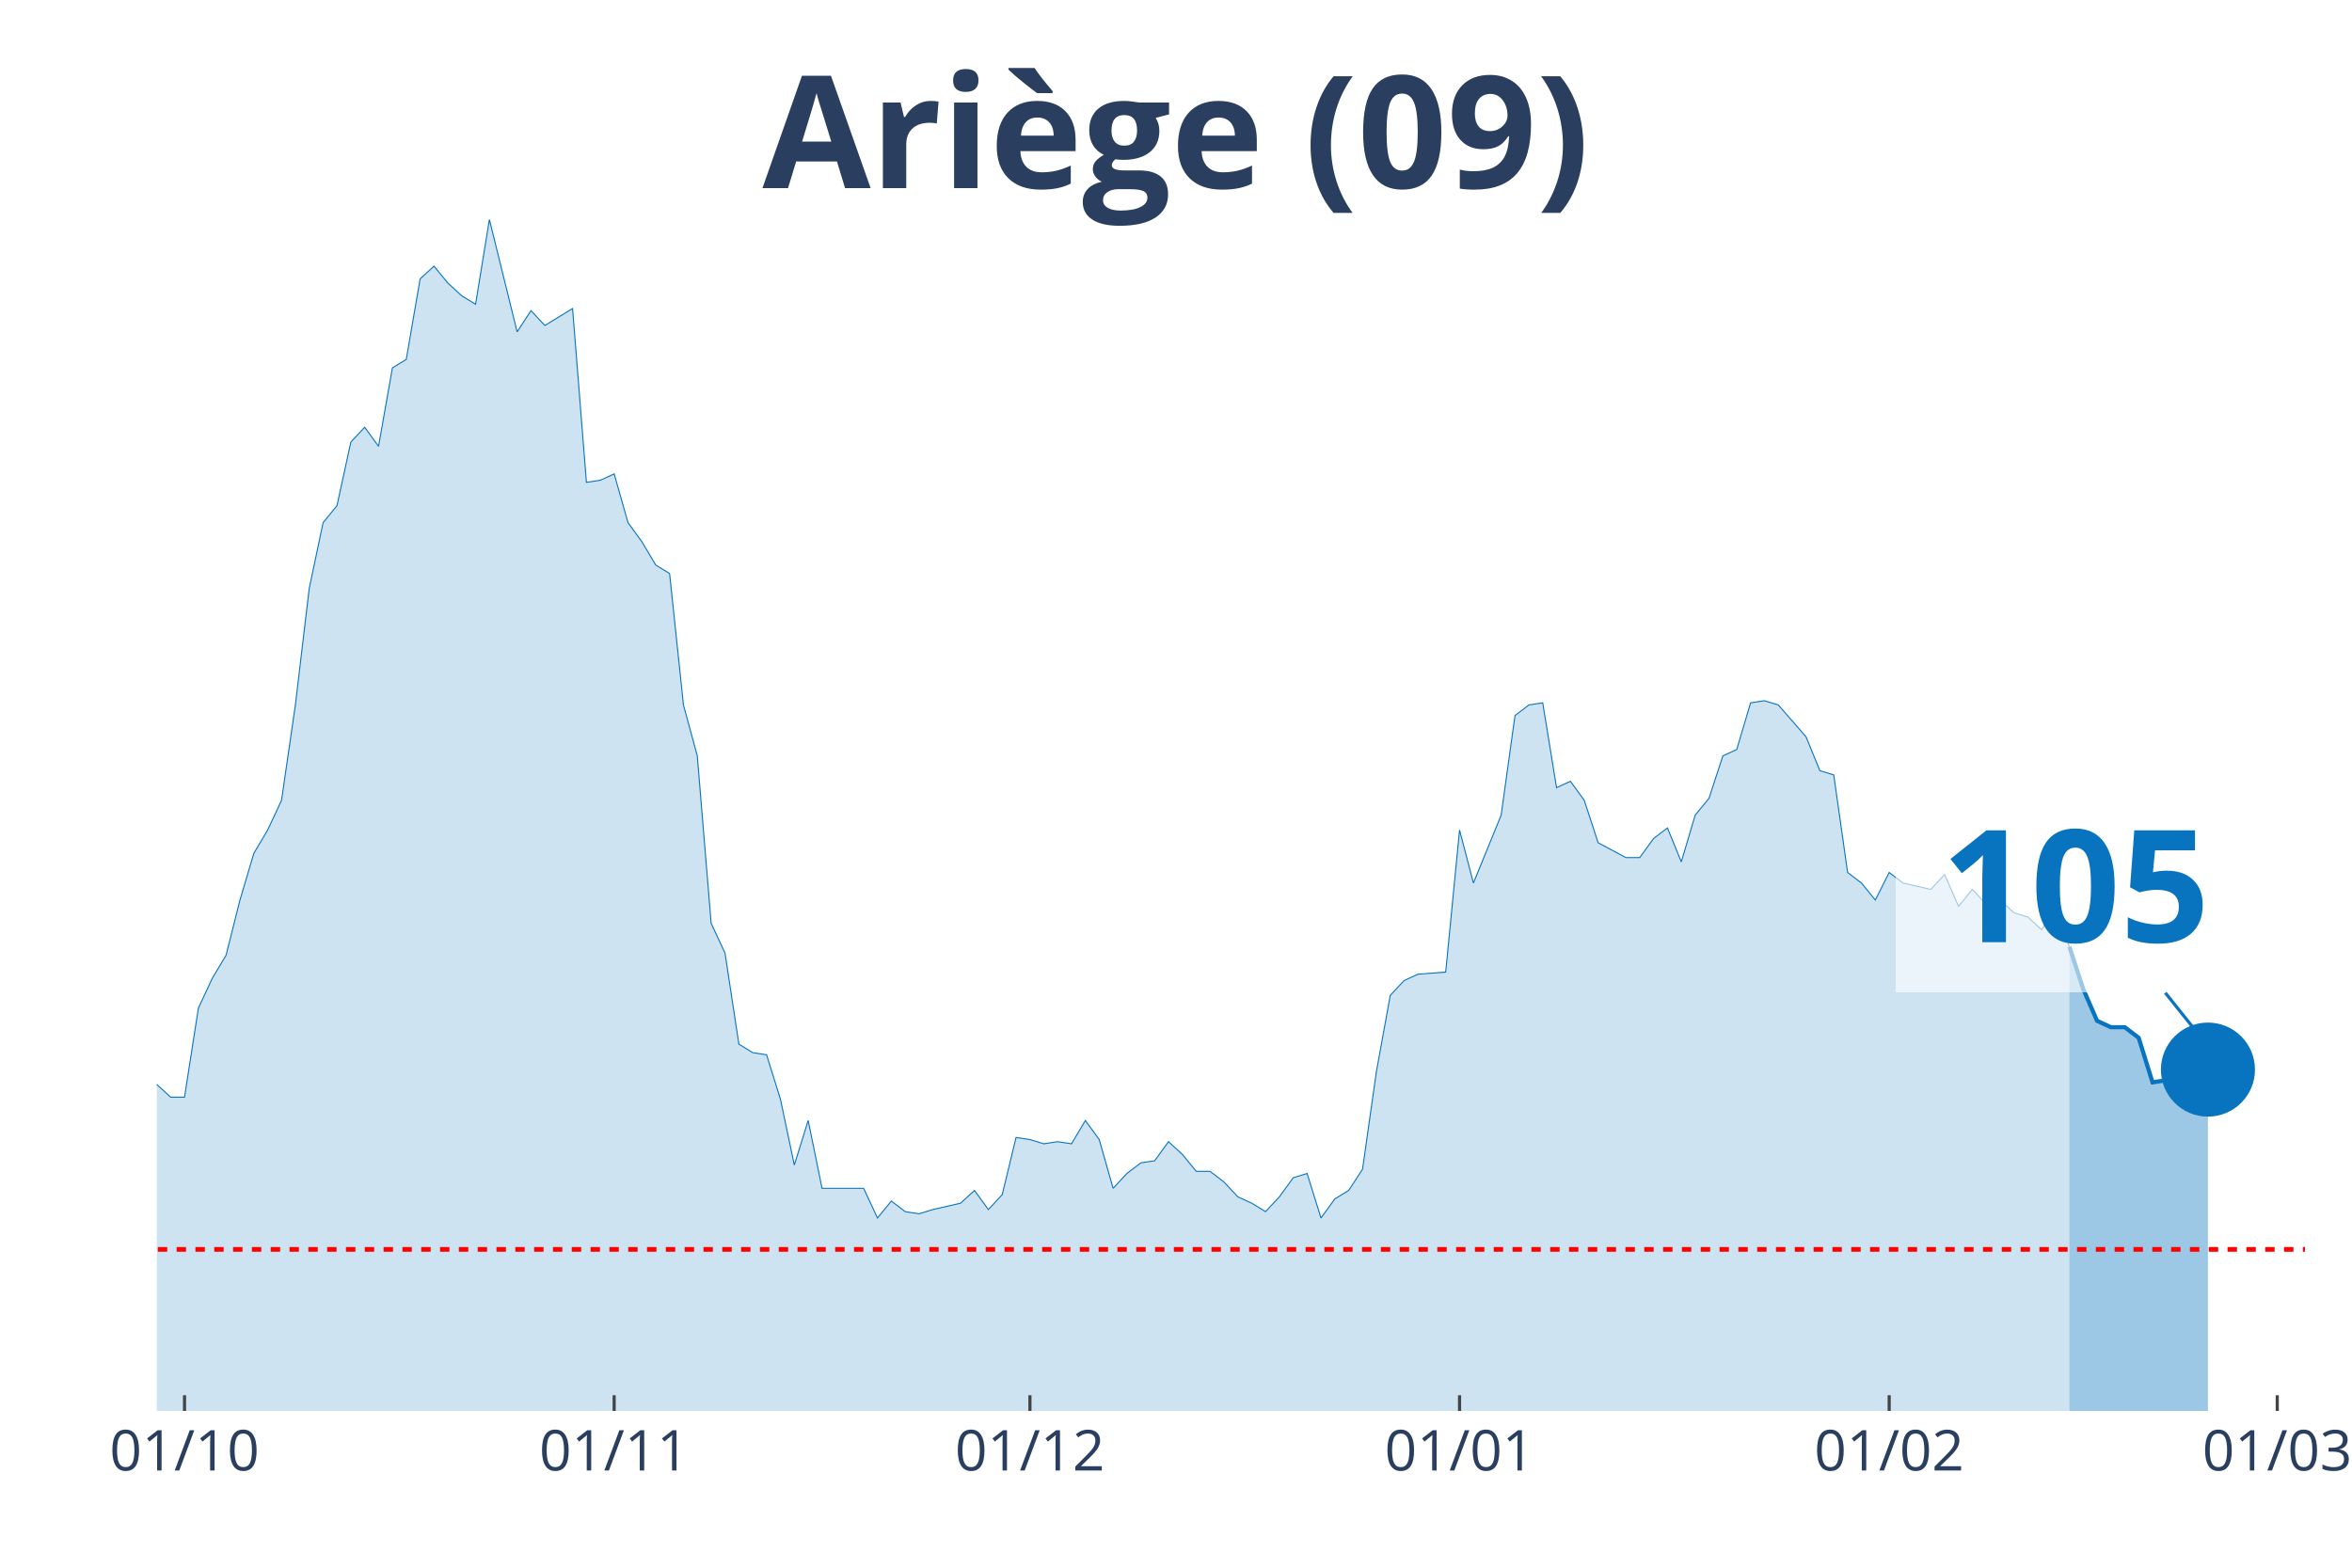
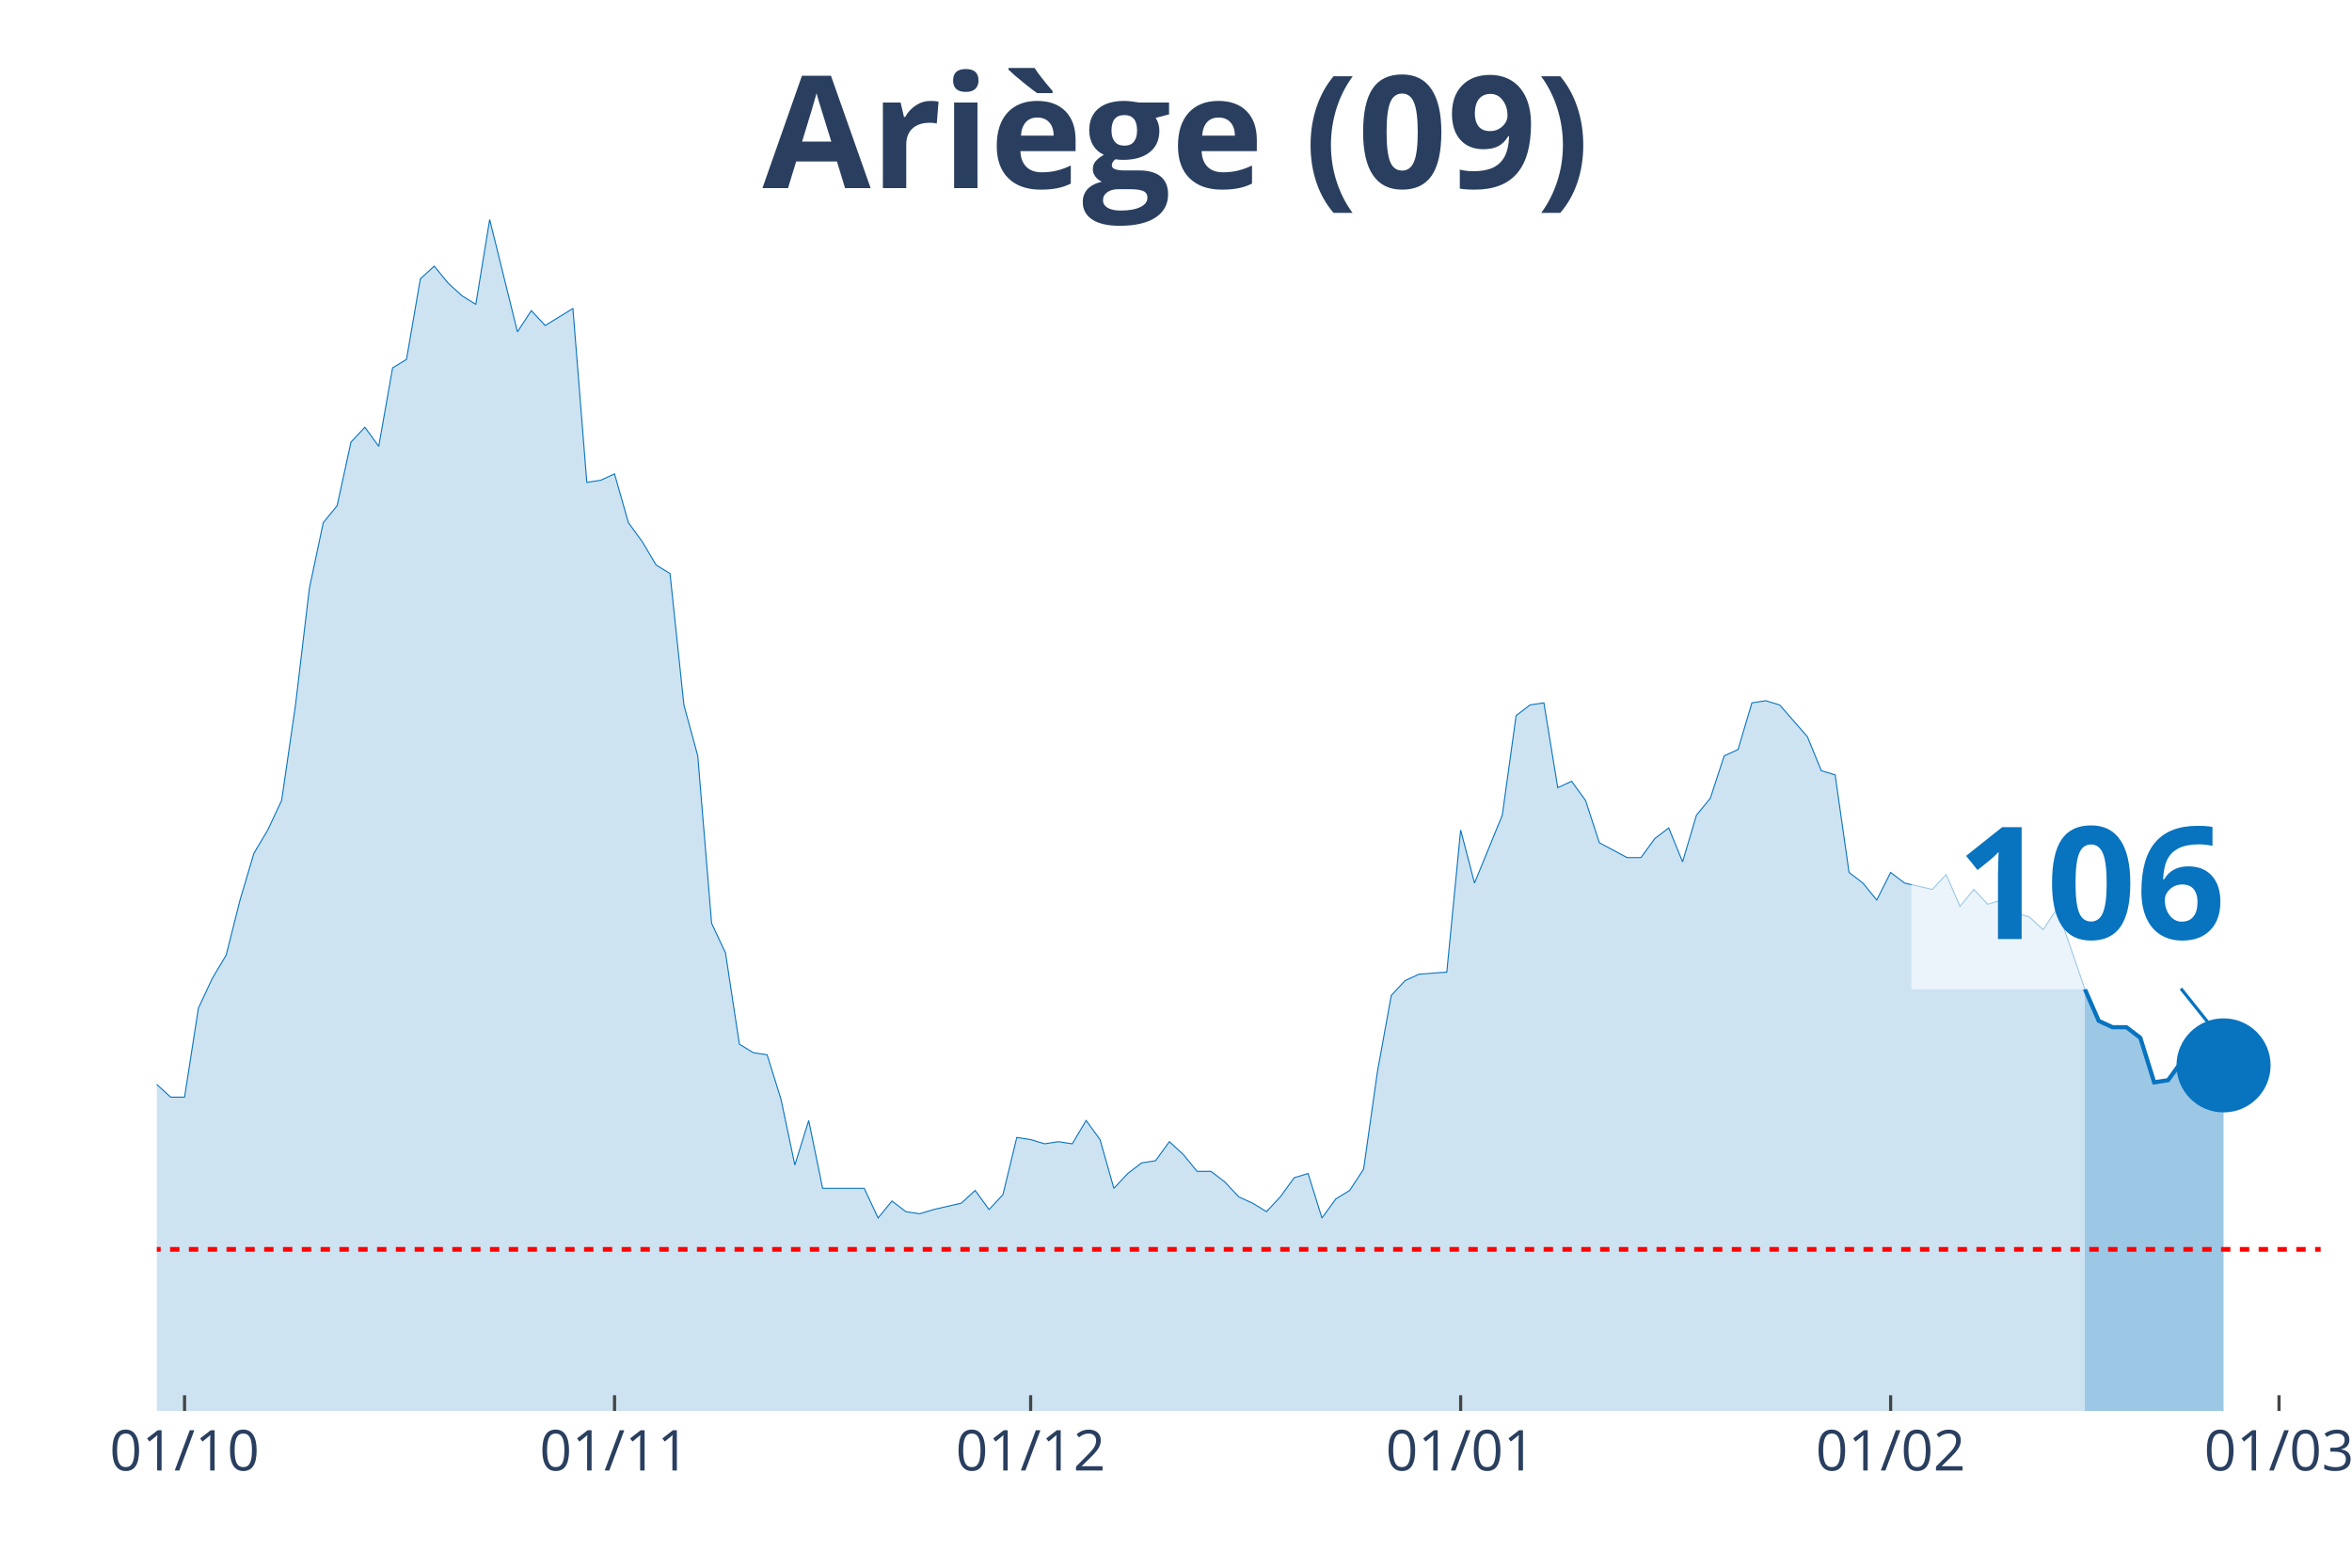
<svg xmlns="http://www.w3.org/2000/svg" class="main-svg" width="1125" height="750" style="" viewBox="0 0 750 500">
  <rect x="0" y="0" width="750" height="500" style="fill: rgb(0, 0, 0); fill-opacity: 0;" />
-   <defs id="defs-0c1b75">
+   <defs id="defs-fa30ca">
    <g class="clips">
-       <clipPath id="clip0c1b75xyplot" class="plotclip">
-         <rect width="685" height="380" />
+       <clipPath id="clipfa30caxyplot" class="plotclip">
+         <rect width="690" height="380" />
      </clipPath>
-       <clipPath class="axesclip" id="clip0c1b75x">
-         <rect x="50" y="0" width="685" height="500" />
+       <clipPath class="axesclip" id="clipfa30cax">
+         <rect x="50" y="0" width="690" height="500" />
      </clipPath>
-       <clipPath class="axesclip" id="clip0c1b75y">
+       <clipPath class="axesclip" id="clipfa30cay">
        <rect x="0" y="70" width="750" height="380" />
      </clipPath>
-       <clipPath class="axesclip" id="clip0c1b75xy">
-         <rect x="50" y="70" width="685" height="380" />
+       <clipPath class="axesclip" id="clipfa30caxy">
+         <rect x="50" y="70" width="690" height="380" />
      </clipPath>
    </g>
    <g class="gradients" />
  </defs>
  <g class="bglayer">
-     <rect class="bg" x="50" y="70" width="685" height="380" style="fill: rgb(0, 0, 0); fill-opacity: 0; stroke-width: 0;" />
+     <rect class="bg" x="50" y="70" width="690" height="380" style="fill: rgb(0, 0, 0); fill-opacity: 0; stroke-width: 0;" />
  </g>
  <g class="layer-below">
    <g class="imagelayer" />
    <g class="shapelayer" />
  </g>
  <g class="cartesianlayer">
    <g class="subplot xy">
      <g class="layer-subplot">
        <g class="shapelayer" />
        <g class="imagelayer" />
      </g>
      <g class="gridlayer">
        <g class="x">
-           <path class="xgrid crisp" transform="translate(58.84,0)" d="M0,70v380" style="stroke: rgb(255, 255, 255); stroke-opacity: 1; stroke-width: 1px;" />
-           <path class="xgrid crisp" transform="translate(195.84,0)" d="M0,70v380" style="stroke: rgb(255, 255, 255); stroke-opacity: 1; stroke-width: 1px;" />
-           <path class="xgrid crisp" transform="translate(328.42,0)" d="M0,70v380" style="stroke: rgb(255, 255, 255); stroke-opacity: 1; stroke-width: 1px;" />
-           <path class="xgrid crisp" transform="translate(465.42,0)" d="M0,70v380" style="stroke: rgb(255, 255, 255); stroke-opacity: 1; stroke-width: 1px;" />
-           <path class="xgrid crisp" transform="translate(602.42,0)" d="M0,70v380" style="stroke: rgb(255, 255, 255); stroke-opacity: 1; stroke-width: 1px;" />
-           <path class="xgrid crisp" transform="translate(726.16,0)" d="M0,70v380" style="stroke: rgb(255, 255, 255); stroke-opacity: 1; stroke-width: 1px;" />
+           <path class="xgrid crisp" transform="translate(58.85,0)" d="M0,70v380" style="stroke: rgb(255, 255, 255); stroke-opacity: 1; stroke-width: 1px;" />
+           <path class="xgrid crisp" transform="translate(195.96,0)" d="M0,70v380" style="stroke: rgb(255, 255, 255); stroke-opacity: 1; stroke-width: 1px;" />
+           <path class="xgrid crisp" transform="translate(328.65,0)" d="M0,70v380" style="stroke: rgb(255, 255, 255); stroke-opacity: 1; stroke-width: 1px;" />
+           <path class="xgrid crisp" transform="translate(465.77,0)" d="M0,70v380" style="stroke: rgb(255, 255, 255); stroke-opacity: 1; stroke-width: 1px;" />
+           <path class="xgrid crisp" transform="translate(602.88,0)" d="M0,70v380" style="stroke: rgb(255, 255, 255); stroke-opacity: 1; stroke-width: 1px;" />
+           <path class="xgrid crisp" transform="translate(726.73,0)" d="M0,70v380" style="stroke: rgb(255, 255, 255); stroke-opacity: 1; stroke-width: 1px;" />
        </g>
        <g class="y" />
      </g>
      <g class="zerolinelayer" />
      <path class="xlines-below" />
      <path class="ylines-below" />
      <g class="overlines-below" />
      <g class="xaxislayer-below" />
      <g class="yaxislayer-below" />
      <g class="overaxes-below" />
-       <g class="plot" transform="translate(50, 70)" clip-path="url('#clip0c1b75xyplot')">
+       <g class="plot" transform="translate(50, 70)" clip-path="url('#clipfa30caxyplot')">
        <g class="scatterlayer mlayer">
-           <g class="trace scatter trace4a97a0" style="stroke-miterlimit: 2;">
+           <g class="trace scatter trace3a1616" style="stroke-miterlimit: 2;">
            <g class="fills">
              <g>
-                 <path class="js-fill" d="M609.87,380L-601.03,380L-601.03,379.32L-552.42,380L-548,380L-278.42,377.3L-274,375.94L-247.48,374.59L-243.06,375.94L-229.81,375.94L-225.39,375.27L-207.71,375.27L-203.29,371.21L-190.03,364.45L-185.61,360.39L-176.77,359.04L-172.35,356.33L-150.26,352.28L-145.84,353.63L-141.42,354.31L-137,350.25L-132.58,348.22L-128.16,340.78L-123.74,342.14L-119.32,338.08L-110.48,336.73L-106.06,331.32L-101.65,331.99L-97.23,339.43L-92.81,337.4L-88.39,340.78L-83.97,340.78L-79.55,331.99L-75.13,329.29L-70.71,318.47L-66.29,300.21L-61.87,289.4L-57.45,283.31L-53.03,282.63L-48.61,271.81L-44.19,266.41L-39.77,269.79L-35.35,267.76L-30.94,270.46L-26.52,271.14L-22.1,271.81L-17.68,277.22L-13.26,284.66L-8.84,283.31L-4.42,283.99L0,275.87L4.42,279.93L8.84,279.93L13.26,251.53L17.68,242.06L22.1,234.63L26.52,217.05L30.94,202.17L35.35,194.73L39.77,185.27L44.19,154.84L48.61,117.65L53.03,96.69L57.45,91.28L61.87,71L66.29,66.26L70.71,72.35L75.13,47.33L79.55,44.63L83.97,18.93L88.39,14.88L92.81,20.28L97.23,24.34L101.65,27.05L106.06,0L114.9,35.84L119.32,29.07L123.74,33.81L128.16,31.1L132.58,28.4L137,83.84L141.42,83.17L145.84,81.14L150.26,96.69L154.68,102.78L159.1,110.21L163.52,112.92L167.94,154.84L172.35,171.07L176.77,224.48L181.19,233.95L185.61,263.02L190.03,265.73L194.45,266.41L198.87,280.6L203.29,301.57L207.71,287.37L212.13,309L216.55,309L225.39,309L229.81,318.47L234.23,313.06L238.65,316.44L243.06,317.12L247.48,315.77L256.32,313.74L260.74,309.68L265.16,315.77L269.58,311.03L274,292.78L278.42,293.45L282.84,294.8L287.26,294.13L291.68,294.8L296.1,287.37L300.52,293.45L304.94,309L309.35,304.27L313.77,300.89L318.19,300.21L322.61,294.13L327.03,298.19L331.45,303.59L335.87,303.59L340.29,306.98L344.71,311.71L349.13,313.74L353.55,316.44L357.97,311.71L362.39,305.62L366.81,304.27L371.23,318.47L375.65,312.38L380.06,309.68L384.48,302.92L388.9,271.81L393.32,247.47L397.74,242.74L402.16,240.71L411,240.04L415.42,194.73L419.84,211.64L424.26,200.82L428.68,190L433.1,158.22L437.52,154.84L441.94,154.16L446.35,181.21L450.77,179.18L455.19,185.27L459.61,198.79L468.45,203.52L472.87,203.52L477.29,197.44L481.71,194.06L486.13,204.88L490.55,190L494.97,184.59L499.39,171.07L503.81,169.04L508.23,154.16L512.65,153.49L517.06,154.84L525.9,164.98L530.32,175.8L534.74,177.15L539.16,208.26L543.58,211.64L548,217.05L552.42,208.26L556.84,211.64L565.68,213.67L570.1,208.93L574.52,219.07L578.94,213.67L583.35,218.4L587.77,217.05L592.19,221.1L596.61,222.46L601.03,226.51L605.45,219.75L609.87,231.92" style="fill: rgb(8, 115, 191); fill-opacity: 0.2; stroke-width: 0;" />
+                 <path class="js-fill" d="M614.81,380L-601.54,380L-601.54,379.32L-552.88,380L-548.46,380L-278.65,377.3L-274.23,375.94L-247.69,374.59L-243.27,375.94L-230,375.94L-225.58,375.27L-207.88,375.27L-203.46,371.21L-190.19,364.45L-185.77,360.39L-176.92,359.04L-172.5,356.33L-150.38,352.28L-145.96,353.63L-141.54,354.31L-137.12,350.25L-132.69,348.22L-128.27,340.78L-123.85,342.14L-119.42,338.08L-110.58,336.73L-106.15,331.32L-101.73,331.99L-97.31,339.43L-92.88,337.4L-88.46,340.78L-84.04,340.78L-79.62,331.99L-75.19,329.29L-70.77,318.47L-66.35,300.21L-61.92,289.4L-57.5,283.31L-53.08,282.63L-48.65,271.81L-44.23,266.41L-39.81,269.79L-35.38,267.76L-30.96,270.46L-26.54,271.14L-22.12,271.81L-17.69,277.22L-13.27,284.66L-8.85,283.31L-4.42,283.99L0,275.87L4.42,279.93L8.85,279.93L13.27,251.53L17.69,242.06L22.12,234.63L26.54,217.05L30.96,202.17L35.38,194.73L39.81,185.27L44.23,154.84L48.65,117.65L53.08,96.69L57.5,91.28L61.92,71L66.35,66.26L70.77,72.35L75.19,47.33L79.62,44.63L84.04,18.93L88.46,14.88L92.88,20.28L97.31,24.34L101.73,27.05L106.15,0L115,35.84L119.42,29.07L123.85,33.81L128.27,31.1L132.69,28.4L137.12,83.84L141.54,83.17L145.96,81.14L150.38,96.69L154.81,102.78L159.23,110.21L163.65,112.92L168.08,154.84L172.5,171.07L176.92,224.48L181.35,233.95L185.77,263.02L190.19,265.73L194.62,266.41L199.04,280.6L203.46,301.57L207.88,287.37L212.31,309L216.73,309L225.58,309L230,318.47L234.42,313.06L238.85,316.44L243.27,317.12L247.69,315.77L256.54,313.74L260.96,309.68L265.38,315.77L269.81,311.03L274.23,292.78L278.65,293.45L283.08,294.8L287.5,294.13L291.92,294.8L296.35,287.37L300.77,293.45L305.19,309L309.62,304.27L314.04,300.89L318.46,300.21L322.88,294.13L327.31,298.19L331.73,303.59L336.15,303.59L340.58,306.98L345,311.71L349.42,313.74L353.85,316.44L358.27,311.71L362.69,305.62L367.12,304.27L371.54,318.47L375.96,312.38L380.38,309.68L384.81,302.92L389.23,271.81L393.65,247.47L398.08,242.74L402.5,240.71L411.35,240.04L415.77,194.73L420.19,211.64L424.62,200.82L429.04,190L433.46,158.22L437.88,154.84L442.31,154.16L446.73,181.21L451.15,179.18L455.58,185.27L460,198.79L468.85,203.52L473.27,203.52L477.69,197.44L482.12,194.06L486.54,204.88L490.96,190L495.38,184.59L499.81,171.07L504.23,169.04L508.65,154.16L513.08,153.49L517.5,154.84L526.35,164.98L530.77,175.8L535.19,177.15L539.62,208.26L544.04,211.64L548.46,217.05L552.88,208.26L557.31,211.64L566.15,213.67L570.58,208.93L575,219.07L579.42,213.67L583.85,218.4L588.27,217.05L592.69,221.1L597.12,222.46L601.54,226.51L605.96,219.75L614.81,245.44" style="fill: rgb(8, 115, 191); fill-opacity: 0.2; stroke-width: 0;" />
              </g>
            </g>
            <g class="errorbars" />
            <g class="lines">
-               <path class="js-line" d="M-601.03,379.32L-552.42,380L-548,380L-278.42,377.3L-274,375.94L-247.48,374.59L-243.06,375.94L-229.81,375.94L-225.39,375.27L-207.71,375.27L-203.29,371.21L-190.03,364.45L-185.61,360.39L-176.77,359.04L-172.35,356.33L-150.26,352.28L-145.84,353.63L-141.42,354.31L-137,350.25L-132.58,348.22L-128.16,340.78L-123.74,342.14L-119.32,338.08L-110.48,336.73L-106.06,331.32L-101.65,331.99L-97.23,339.43L-92.81,337.4L-88.39,340.78L-83.97,340.78L-79.55,331.99L-75.13,329.29L-70.71,318.47L-66.29,300.21L-61.87,289.4L-57.45,283.31L-53.03,282.63L-48.61,271.81L-44.19,266.41L-39.77,269.79L-35.35,267.76L-30.94,270.46L-26.52,271.14L-22.1,271.81L-17.68,277.22L-13.26,284.66L-8.84,283.31L-4.42,283.99L0,275.87L4.42,279.93L8.84,279.93L13.26,251.53L17.68,242.06L22.1,234.63L26.52,217.05L30.94,202.17L35.35,194.73L39.77,185.27L44.19,154.84L48.61,117.65L53.03,96.69L57.45,91.28L61.87,71L66.29,66.26L70.71,72.35L75.13,47.33L79.55,44.63L83.97,18.93L88.39,14.88L92.81,20.28L97.23,24.34L101.65,27.05L106.06,0L114.9,35.84L119.32,29.07L123.74,33.81L128.16,31.1L132.58,28.4L137,83.84L141.42,83.17L145.84,81.14L150.26,96.69L154.68,102.78L159.1,110.21L163.52,112.92L167.94,154.84L172.35,171.07L176.77,224.48L181.19,233.95L185.61,263.02L190.03,265.73L194.45,266.41L198.87,280.6L203.29,301.57L207.71,287.37L212.13,309L216.55,309L225.39,309L229.81,318.47L234.23,313.06L238.65,316.44L243.06,317.12L247.48,315.77L256.32,313.74L260.74,309.68L265.16,315.77L269.58,311.03L274,292.78L278.42,293.45L282.84,294.8L287.26,294.13L291.68,294.8L296.1,287.37L300.52,293.45L304.94,309L309.35,304.27L313.77,300.89L318.19,300.21L322.61,294.13L327.03,298.19L331.45,303.59L335.87,303.59L340.29,306.98L344.71,311.71L349.13,313.74L353.55,316.44L357.97,311.71L362.39,305.62L366.81,304.27L371.23,318.47L375.65,312.38L380.06,309.68L384.48,302.92L388.9,271.81L393.32,247.47L397.74,242.74L402.16,240.71L411,240.04L415.42,194.73L419.84,211.64L424.26,200.82L428.68,190L433.1,158.22L437.52,154.84L441.94,154.16L446.35,181.21L450.77,179.18L455.19,185.27L459.61,198.79L468.45,203.52L472.87,203.52L477.29,197.44L481.71,194.06L486.13,204.88L490.55,190L494.97,184.59L499.39,171.07L503.81,169.04L508.23,154.16L512.65,153.49L517.06,154.84L525.9,164.98L530.32,175.8L534.74,177.15L539.16,208.26L543.58,211.64L548,217.05L552.42,208.26L556.84,211.64L565.68,213.67L570.1,208.93L574.52,219.07L578.94,213.67L583.35,218.4L587.77,217.05L592.19,221.1L596.61,222.46L601.03,226.51L605.45,219.75L609.87,231.92" style="vector-effect: non-scaling-stroke; fill: none; stroke: rgb(8, 115, 191); stroke-opacity: 1; stroke-width: 0.5px; opacity: 1;" />
+               <path class="js-line" d="M-601.54,379.32L-552.88,380L-548.46,380L-278.65,377.3L-274.23,375.94L-247.69,374.59L-243.27,375.94L-230,375.94L-225.58,375.27L-207.88,375.27L-203.46,371.21L-190.19,364.45L-185.77,360.39L-176.92,359.04L-172.5,356.33L-150.38,352.28L-145.96,353.63L-141.54,354.31L-137.12,350.25L-132.69,348.22L-128.27,340.78L-123.85,342.14L-119.42,338.08L-110.58,336.73L-106.15,331.32L-101.73,331.99L-97.31,339.43L-92.88,337.4L-88.46,340.78L-84.04,340.78L-79.62,331.99L-75.19,329.29L-70.77,318.47L-66.35,300.21L-61.92,289.4L-57.5,283.31L-53.08,282.63L-48.65,271.81L-44.23,266.41L-39.81,269.79L-35.38,267.76L-30.96,270.46L-26.54,271.14L-22.12,271.81L-17.69,277.22L-13.27,284.66L-8.85,283.31L-4.42,283.99L0,275.87L4.42,279.93L8.85,279.93L13.27,251.53L17.69,242.06L22.12,234.63L26.54,217.05L30.96,202.17L35.38,194.73L39.81,185.27L44.23,154.84L48.65,117.65L53.08,96.69L57.5,91.28L61.92,71L66.35,66.26L70.77,72.35L75.19,47.33L79.62,44.63L84.04,18.93L88.46,14.88L92.88,20.28L97.31,24.34L101.73,27.05L106.15,0L115,35.84L119.42,29.07L123.85,33.81L128.27,31.1L132.69,28.4L137.12,83.84L141.54,83.17L145.96,81.14L150.38,96.69L154.81,102.78L159.23,110.21L163.65,112.92L168.08,154.84L172.5,171.07L176.92,224.48L181.35,233.95L185.77,263.02L190.19,265.73L194.62,266.41L199.04,280.6L203.46,301.57L207.88,287.37L212.31,309L216.73,309L225.58,309L230,318.47L234.42,313.06L238.85,316.44L243.27,317.12L247.69,315.77L256.54,313.74L260.96,309.68L265.38,315.77L269.81,311.03L274.23,292.78L278.65,293.45L283.08,294.8L287.5,294.13L291.92,294.8L296.35,287.37L300.77,293.45L305.19,309L309.62,304.27L314.04,300.89L318.46,300.21L322.88,294.13L327.31,298.19L331.73,303.59L336.15,303.59L340.58,306.98L345,311.71L349.42,313.74L353.85,316.44L358.27,311.71L362.69,305.62L367.12,304.27L371.54,318.47L375.96,312.38L380.38,309.68L384.81,302.92L389.23,271.81L393.65,247.47L398.08,242.74L402.5,240.71L411.35,240.04L415.77,194.73L420.19,211.64L424.62,200.82L429.04,190L433.46,158.22L437.88,154.84L442.31,154.16L446.73,181.21L451.15,179.18L455.58,185.27L460,198.79L468.85,203.52L473.27,203.52L477.69,197.44L482.12,194.06L486.54,204.88L490.96,190L495.38,184.59L499.81,171.07L504.23,169.04L508.65,154.16L513.08,153.49L517.5,154.84L526.35,164.98L530.77,175.8L535.19,177.15L539.62,208.26L544.04,211.64L548.46,217.05L552.88,208.26L557.31,211.64L566.15,213.67L570.58,208.93L575,219.07L579.42,213.67L583.85,218.4L588.27,217.05L592.69,221.1L597.12,222.46L601.54,226.51L605.96,219.75L614.81,245.44" style="vector-effect: non-scaling-stroke; fill: none; stroke: rgb(8, 115, 191); stroke-opacity: 1; stroke-width: 0.5px; opacity: 1;" />
            </g>
            <g class="points" />
            <g class="text" />
          </g>
-           <g class="trace scatter trace961e7f" style="stroke-miterlimit: 2;">
+           <g class="trace scatter trace793cb0" style="stroke-miterlimit: 2;">
            <g class="fills">
              <g>
-                 <path class="js-fill" d="M654.06,380L609.87,380L609.87,231.92L614.29,245.44L618.71,255.59L623.13,257.62L627.55,257.62L631.97,261L636.39,275.2L640.81,274.52L645.23,268.43L649.65,268.43L654.06,271.14" style="fill: rgb(8, 115, 191); fill-opacity: 0.4; stroke-width: 0;" />
+                 <path class="js-fill" d="M659.04,380L614.81,380L614.81,245.44L619.23,255.59L623.65,257.62L628.08,257.62L632.5,261L636.92,275.2L641.35,274.52L645.77,268.43L650.19,267.76L654.62,270.46L659.04,269.79" style="fill: rgb(8, 115, 191); fill-opacity: 0.4; stroke-width: 0;" />
              </g>
            </g>
            <g class="errorbars" />
            <g class="lines">
-               <path class="js-line" d="M609.87,231.92L614.29,245.44L618.71,255.59L623.13,257.62L627.55,257.62L631.97,261L636.39,275.2L640.81,274.52L645.23,268.43L649.65,268.43L654.06,271.14" style="vector-effect: non-scaling-stroke; fill: none; stroke: rgb(8, 115, 191); stroke-opacity: 1; stroke-width: 2px; opacity: 1;" />
+               <path class="js-line" d="M614.81,245.44L619.23,255.59L623.65,257.62L628.08,257.62L632.5,261L636.92,275.2L641.35,274.52L645.77,268.43L650.19,267.76L654.62,270.46L659.04,269.79" style="vector-effect: non-scaling-stroke; fill: none; stroke: rgb(8, 115, 191); stroke-opacity: 1; stroke-width: 2px; opacity: 1;" />
            </g>
            <g class="points" />
            <g class="text" />
          </g>
-           <g class="trace scatter trace6daeec" style="stroke-miterlimit: 2; opacity: 1;">
+           <g class="trace scatter trace9da99e" style="stroke-miterlimit: 2; opacity: 1;">
            <g class="fills" />
            <g class="errorbars" />
            <g class="lines" />
            <g class="points">
-               <path class="point" transform="translate(654.06,271.14)" d="M15,0A15,15 0 1,1 0,-15A15,15 0 0,1 15,0Z" style="opacity: 1; stroke-width: 0px; fill: rgb(8, 115, 191); fill-opacity: 1;" />
+               <path class="point" transform="translate(659.04,269.79)" d="M15,0A15,15 0 1,1 0,-15A15,15 0 0,1 15,0Z" style="opacity: 1; stroke-width: 0px; fill: rgb(8, 115, 191); fill-opacity: 1;" />
            </g>
            <g class="text" />
          </g>
        </g>
      </g>
      <g class="overplot" />
      <path class="xlines-above crisp" style="fill: none; stroke-width: 1px; stroke: rgb(0, 0, 0); stroke-opacity: 0;" d="" />
      <path class="ylines-above crisp" style="fill: none;" d="M0,0" />
      <g class="overlines-above" />
      <g class="xaxislayer-above">
-         <path class="xtick ticks crisp" d="M0,450v-5" transform="translate(58.84,0)" style="stroke: rgb(68, 68, 68); stroke-opacity: 1; stroke-width: 1px;" />
-         <path class="xtick ticks crisp" d="M0,450v-5" transform="translate(195.84,0)" style="stroke: rgb(68, 68, 68); stroke-opacity: 1; stroke-width: 1px;" />
-         <path class="xtick ticks crisp" d="M0,450v-5" transform="translate(328.42,0)" style="stroke: rgb(68, 68, 68); stroke-opacity: 1; stroke-width: 1px;" />
-         <path class="xtick ticks crisp" d="M0,450v-5" transform="translate(465.42,0)" style="stroke: rgb(68, 68, 68); stroke-opacity: 1; stroke-width: 1px;" />
-         <path class="xtick ticks crisp" d="M0,450v-5" transform="translate(602.42,0)" style="stroke: rgb(68, 68, 68); stroke-opacity: 1; stroke-width: 1px;" />
-         <path class="xtick ticks crisp" d="M0,450v-5" transform="translate(726.16,0)" style="stroke: rgb(68, 68, 68); stroke-opacity: 1; stroke-width: 1px;" />
+         <path class="xtick ticks crisp" d="M0,450v-5" transform="translate(58.85,0)" style="stroke: rgb(68, 68, 68); stroke-opacity: 1; stroke-width: 1px;" />
+         <path class="xtick ticks crisp" d="M0,450v-5" transform="translate(195.96,0)" style="stroke: rgb(68, 68, 68); stroke-opacity: 1; stroke-width: 1px;" />
+         <path class="xtick ticks crisp" d="M0,450v-5" transform="translate(328.65,0)" style="stroke: rgb(68, 68, 68); stroke-opacity: 1; stroke-width: 1px;" />
+         <path class="xtick ticks crisp" d="M0,450v-5" transform="translate(465.77,0)" style="stroke: rgb(68, 68, 68); stroke-opacity: 1; stroke-width: 1px;" />
+         <path class="xtick ticks crisp" d="M0,450v-5" transform="translate(602.88,0)" style="stroke: rgb(68, 68, 68); stroke-opacity: 1; stroke-width: 1px;" />
+         <path class="xtick ticks crisp" d="M0,450v-5" transform="translate(726.73,0)" style="stroke: rgb(68, 68, 68); stroke-opacity: 1; stroke-width: 1px;" />
        <g class="xtick">
-           <text text-anchor="middle" x="0" y="469" transform="translate(58.84,0)" style="font-family: 'Open Sans', verdana, arial, sans-serif; font-size: 18px; fill: rgb(42, 63, 95); fill-opacity: 1; white-space: pre;">01/10</text>
+           <text text-anchor="middle" x="0" y="469" transform="translate(58.85,0)" style="font-family: 'Open Sans', verdana, arial, sans-serif; font-size: 18px; fill: rgb(42, 63, 95); fill-opacity: 1; white-space: pre;">01/10</text>
        </g>
        <g class="xtick">
-           <text text-anchor="middle" x="0" y="469" transform="translate(195.84,0)" style="font-family: 'Open Sans', verdana, arial, sans-serif; font-size: 18px; fill: rgb(42, 63, 95); fill-opacity: 1; white-space: pre;">01/11</text>
+           <text text-anchor="middle" x="0" y="469" transform="translate(195.96,0)" style="font-family: 'Open Sans', verdana, arial, sans-serif; font-size: 18px; fill: rgb(42, 63, 95); fill-opacity: 1; white-space: pre;">01/11</text>
        </g>
        <g class="xtick">
-           <text text-anchor="middle" x="0" y="469" transform="translate(328.42,0)" style="font-family: 'Open Sans', verdana, arial, sans-serif; font-size: 18px; fill: rgb(42, 63, 95); fill-opacity: 1; white-space: pre;">01/12</text>
+           <text text-anchor="middle" x="0" y="469" transform="translate(328.65,0)" style="font-family: 'Open Sans', verdana, arial, sans-serif; font-size: 18px; fill: rgb(42, 63, 95); fill-opacity: 1; white-space: pre;">01/12</text>
        </g>
        <g class="xtick">
-           <text text-anchor="middle" x="0" y="469" transform="translate(465.42,0)" style="font-family: 'Open Sans', verdana, arial, sans-serif; font-size: 18px; fill: rgb(42, 63, 95); fill-opacity: 1; white-space: pre;">01/01</text>
+           <text text-anchor="middle" x="0" y="469" transform="translate(465.77,0)" style="font-family: 'Open Sans', verdana, arial, sans-serif; font-size: 18px; fill: rgb(42, 63, 95); fill-opacity: 1; white-space: pre;">01/01</text>
        </g>
        <g class="xtick">
-           <text text-anchor="middle" x="0" y="469" transform="translate(602.42,0)" style="font-family: 'Open Sans', verdana, arial, sans-serif; font-size: 18px; fill: rgb(42, 63, 95); fill-opacity: 1; white-space: pre;">01/02</text>
+           <text text-anchor="middle" x="0" y="469" transform="translate(602.88,0)" style="font-family: 'Open Sans', verdana, arial, sans-serif; font-size: 18px; fill: rgb(42, 63, 95); fill-opacity: 1; white-space: pre;">01/02</text>
        </g>
        <g class="xtick">
-           <text text-anchor="middle" x="0" y="469" transform="translate(726.16,0)" style="font-family: 'Open Sans', verdana, arial, sans-serif; font-size: 18px; fill: rgb(42, 63, 95); fill-opacity: 1; white-space: pre;">01/03</text>
+           <text text-anchor="middle" x="0" y="469" transform="translate(726.73,0)" style="font-family: 'Open Sans', verdana, arial, sans-serif; font-size: 18px; fill: rgb(42, 63, 95); fill-opacity: 1; white-space: pre;">01/03</text>
        </g>
      </g>
      <g class="yaxislayer-above" />
      <g class="overaxes-above" />
    </g>
  </g>
  <g class="polarlayer" />
  <g class="ternarylayer" />
  <g class="geolayer" />
  <g class="funnelarealayer" />
  <g class="pielayer" />
  <g class="treemaplayer" />
  <g class="sunburstlayer" />
  <g class="glimages" />
-   <defs id="topdefs-0c1b75">
+   <defs id="topdefs-fa30ca">
    <g class="clips" />
  </defs>
  <g class="layer-above">
    <g class="imagelayer" />
    <g class="shapelayer">
-       <path data-index="0" fill-rule="evenodd" d="M-2433.68,398.48L796.87,398.48" clip-path="url('#clip0c1b75xy')" style="opacity: 1; stroke: rgb(255, 0, 0); stroke-opacity: 1; fill: rgb(0, 0, 0); fill-opacity: 0; stroke-dasharray: 3px, 3px; stroke-width: 1.5px;" />
+       <path data-index="0" fill-rule="evenodd" d="M-2435.77,398.48L797.5,398.48" clip-path="url('#clipfa30caxy')" style="opacity: 1; stroke: rgb(255, 0, 0); stroke-opacity: 1; fill: rgb(0, 0, 0); fill-opacity: 0; stroke-dasharray: 3px, 3px; stroke-width: 1.5px;" />
    </g>
  </g>
  <g class="infolayer">
    <g class="g-gtitle">
      <text class="gtitle" x="375" y="25" text-anchor="middle" dy="0.7em" style="font-family: 'Open Sans', verdana, arial, sans-serif; font-size: 50px; fill: rgb(42, 63, 95); opacity: 1; font-weight: normal; white-space: pre;">
        <tspan style="font-weight:bold">Ariège (09)</tspan>
      </text>
    </g>
    <g class="g-xtitle" />
    <g class="annotation" data-index="0" style="opacity: 1;">
-       <g class="annotation-text-g" transform="rotate(0,662.06,281.14)">
-         <g class="cursor-pointer" transform="translate(604, 245)">
+       <g class="annotation-text-g" transform="rotate(0,667.04,279.79)">
+         <g class="cursor-pointer" transform="translate(609, 244)">
          <rect class="bg" x="0.5" y="0.5" width="115" height="71" style="stroke-width: 1px; stroke: rgb(0, 0, 0); stroke-opacity: 0; fill: rgb(255, 255, 255); fill-opacity: 0.6;" />
          <text class="annotation-text" text-anchor="middle" x="57.812" y="55.5" style="font-family: 'Open Sans', verdana, arial, sans-serif; font-size: 50px; fill: rgb(8, 115, 191); fill-opacity: 1; white-space: pre;">
-             <tspan style="font-weight:bold">105 </tspan>
+             <tspan style="font-weight:bold">106 </tspan>
          </text>
        </g>
      </g>
      <g class="annotation-arrow-g" style="opacity: 1;">
-         <path d="M690.46,316.64L702.06,331.14" style="stroke-width: 1px; stroke: rgb(8, 115, 191); stroke-opacity: 1; stroke-dasharray: 0px, 0px, 18.569px, 18.569px;" />
+         <path d="M695.44,315.29L707.04,329.79" style="stroke-width: 1px; stroke: rgb(8, 115, 191); stroke-opacity: 1; stroke-dasharray: 0px, 0px, 18.569px, 18.569px;" />
      </g>
    </g>
  </g>
</svg>
